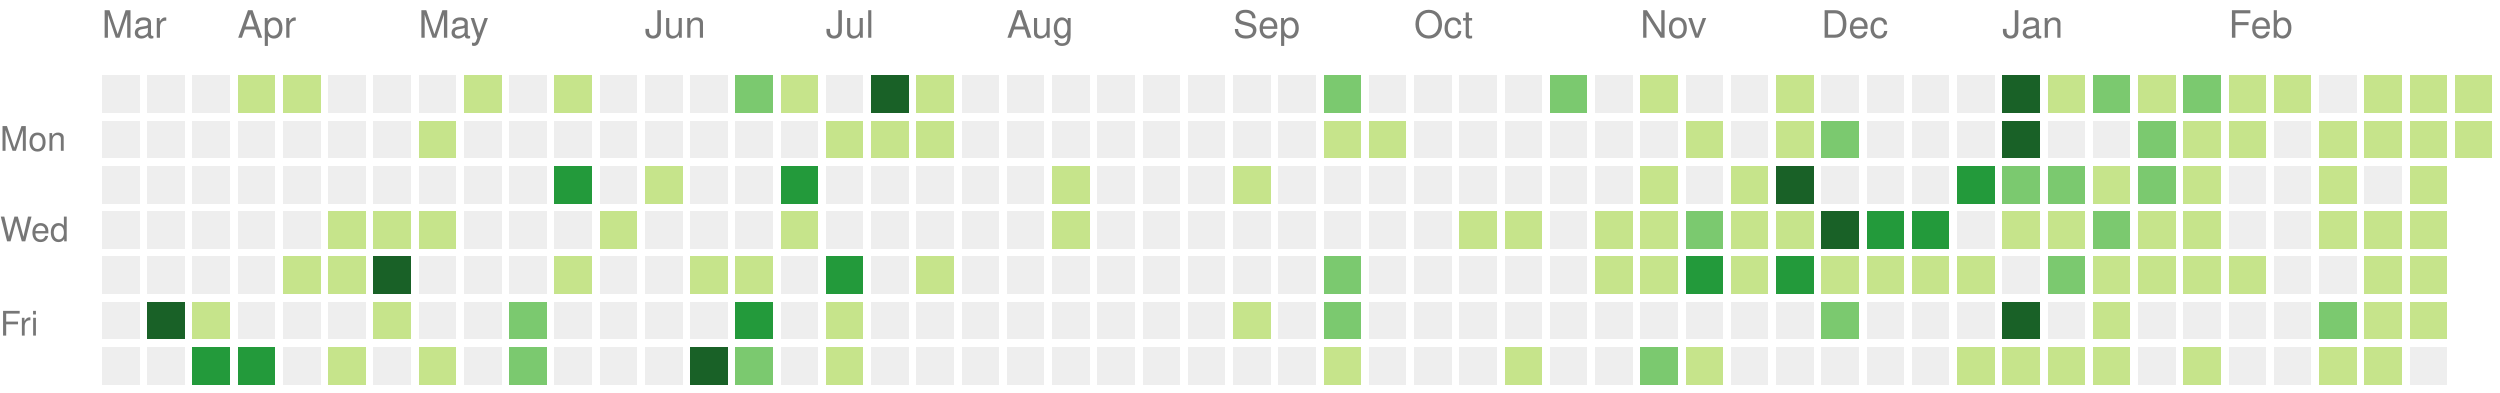
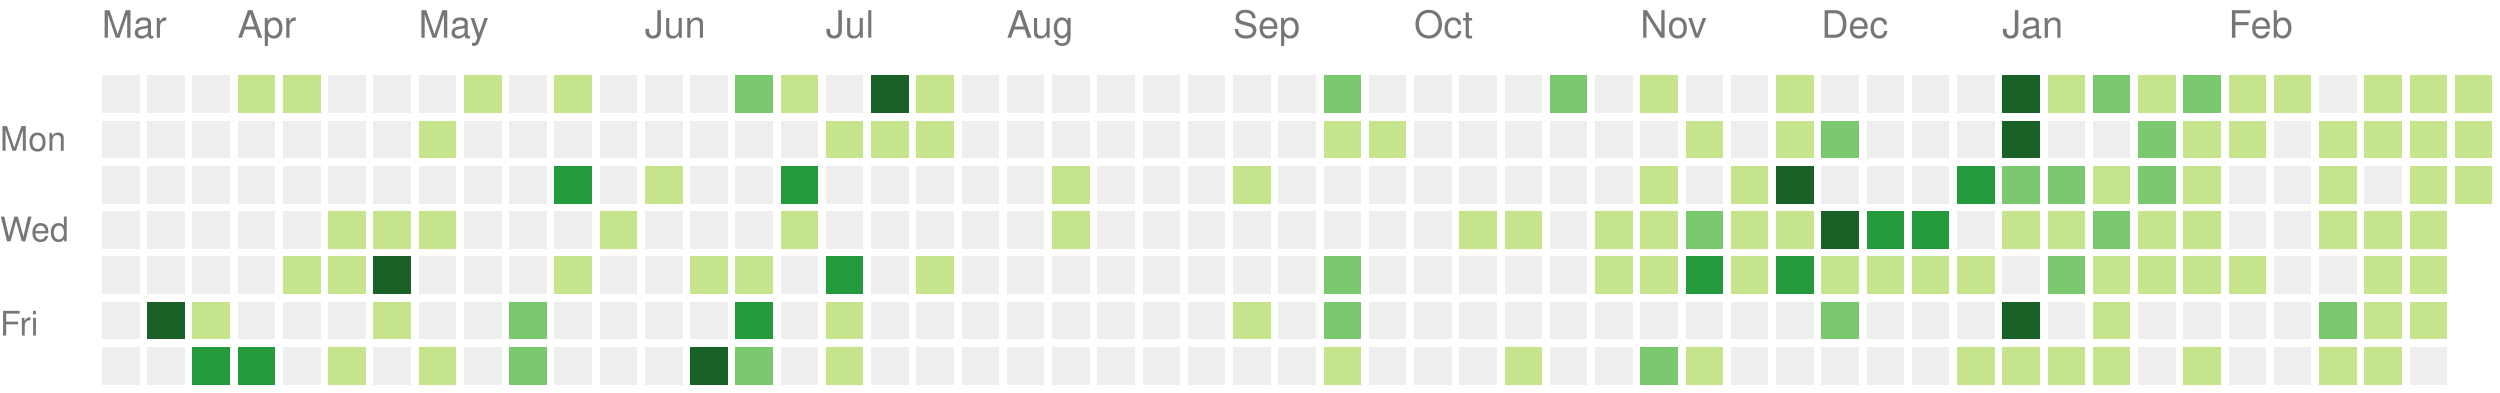
<svg xmlns="http://www.w3.org/2000/svg" version="1.1" width="663" height="104">
  <rect style="fill:#eeeeee;shape-rendering:crispedges;" data-score="0" data-date="2021-03-14" x="27" y="20" width="10" height="10" />
  <rect style="fill:#eeeeee;shape-rendering:crispedges;" data-score="0" data-date="2021-03-21" x="39" y="20" width="10" height="10" />
  <rect style="fill:#eeeeee;shape-rendering:crispedges;" data-score="0" data-date="2021-03-28" x="51" y="20" width="10" height="10" />
  <rect style="fill:#c6e48b;shape-rendering:crispedges;" data-score="4" data-date="2021-04-04" x="63" y="20" width="10" height="10" />
  <rect style="fill:#c6e48b;shape-rendering:crispedges;" data-score="4" data-date="2021-04-11" x="75" y="20" width="10" height="10" />
  <rect style="fill:#eeeeee;shape-rendering:crispedges;" data-score="0" data-date="2021-04-18" x="87" y="20" width="10" height="10" />
  <rect style="fill:#eeeeee;shape-rendering:crispedges;" data-score="0" data-date="2021-04-25" x="99" y="20" width="10" height="10" />
  <rect style="fill:#eeeeee;shape-rendering:crispedges;" data-score="0" data-date="2021-05-02" x="111" y="20" width="10" height="10" />
  <rect style="fill:#c6e48b;shape-rendering:crispedges;" data-score="2" data-date="2021-05-09" x="123" y="20" width="10" height="10" />
  <rect style="fill:#eeeeee;shape-rendering:crispedges;" data-score="0" data-date="2021-05-16" x="135" y="20" width="10" height="10" />
  <rect style="fill:#c6e48b;shape-rendering:crispedges;" data-score="9" data-date="2021-05-23" x="147" y="20" width="10" height="10" />
  <rect style="fill:#eeeeee;shape-rendering:crispedges;" data-score="0" data-date="2021-05-30" x="159" y="20" width="10" height="10" />
  <rect style="fill:#eeeeee;shape-rendering:crispedges;" data-score="0" data-date="2021-06-06" x="171" y="20" width="10" height="10" />
  <rect style="fill:#eeeeee;shape-rendering:crispedges;" data-score="0" data-date="2021-06-13" x="183" y="20" width="10" height="10" />
  <rect style="fill:#7bc96f;shape-rendering:crispedges;" data-score="13" data-date="2021-06-20" x="195" y="20" width="10" height="10" />
  <rect style="fill:#c6e48b;shape-rendering:crispedges;" data-score="7" data-date="2021-06-27" x="207" y="20" width="10" height="10" />
  <rect style="fill:#eeeeee;shape-rendering:crispedges;" data-score="0" data-date="2021-07-04" x="219" y="20" width="10" height="10" />
  <rect style="fill:#196127;shape-rendering:crispedges;" data-score="33" data-date="2021-07-11" x="231" y="20" width="10" height="10" />
  <rect style="fill:#c6e48b;shape-rendering:crispedges;" data-score="7" data-date="2021-07-18" x="243" y="20" width="10" height="10" />
  <rect style="fill:#eeeeee;shape-rendering:crispedges;" data-score="0" data-date="2021-07-25" x="255" y="20" width="10" height="10" />
  <rect style="fill:#eeeeee;shape-rendering:crispedges;" data-score="0" data-date="2021-08-01" x="267" y="20" width="10" height="10" />
  <rect style="fill:#eeeeee;shape-rendering:crispedges;" data-score="0" data-date="2021-08-08" x="279" y="20" width="10" height="10" />
  <rect style="fill:#eeeeee;shape-rendering:crispedges;" data-score="0" data-date="2021-08-15" x="291" y="20" width="10" height="10" />
  <rect style="fill:#eeeeee;shape-rendering:crispedges;" data-score="0" data-date="2021-08-22" x="303" y="20" width="10" height="10" />
  <rect style="fill:#eeeeee;shape-rendering:crispedges;" data-score="0" data-date="2021-08-29" x="315" y="20" width="10" height="10" />
  <rect style="fill:#eeeeee;shape-rendering:crispedges;" data-score="0" data-date="2021-09-05" x="327" y="20" width="10" height="10" />
  <rect style="fill:#eeeeee;shape-rendering:crispedges;" data-score="0" data-date="2021-09-12" x="339" y="20" width="10" height="10" />
  <rect style="fill:#7bc96f;shape-rendering:crispedges;" data-score="10" data-date="2021-09-19" x="351" y="20" width="10" height="10" />
  <rect style="fill:#eeeeee;shape-rendering:crispedges;" data-score="0" data-date="2021-09-26" x="363" y="20" width="10" height="10" />
  <rect style="fill:#eeeeee;shape-rendering:crispedges;" data-score="0" data-date="2021-10-03" x="375" y="20" width="10" height="10" />
  <rect style="fill:#eeeeee;shape-rendering:crispedges;" data-score="0" data-date="2021-10-10" x="387" y="20" width="10" height="10" />
  <rect style="fill:#eeeeee;shape-rendering:crispedges;" data-score="0" data-date="2021-10-17" x="399" y="20" width="10" height="10" />
  <rect style="fill:#7bc96f;shape-rendering:crispedges;" data-score="17" data-date="2021-10-24" x="411" y="20" width="10" height="10" />
  <rect style="fill:#eeeeee;shape-rendering:crispedges;" data-score="0" data-date="2021-10-31" x="423" y="20" width="10" height="10" />
  <rect style="fill:#c6e48b;shape-rendering:crispedges;" data-score="3" data-date="2021-11-07" x="435" y="20" width="10" height="10" />
  <rect style="fill:#eeeeee;shape-rendering:crispedges;" data-score="0" data-date="2021-11-14" x="447" y="20" width="10" height="10" />
  <rect style="fill:#eeeeee;shape-rendering:crispedges;" data-score="0" data-date="2021-11-21" x="459" y="20" width="10" height="10" />
  <rect style="fill:#c6e48b;shape-rendering:crispedges;" data-score="1" data-date="2021-11-28" x="471" y="20" width="10" height="10" />
  <rect style="fill:#eeeeee;shape-rendering:crispedges;" data-score="0" data-date="2021-12-05" x="483" y="20" width="10" height="10" />
  <rect style="fill:#eeeeee;shape-rendering:crispedges;" data-score="0" data-date="2021-12-12" x="495" y="20" width="10" height="10" />
  <rect style="fill:#eeeeee;shape-rendering:crispedges;" data-score="0" data-date="2021-12-19" x="507" y="20" width="10" height="10" />
  <rect style="fill:#eeeeee;shape-rendering:crispedges;" data-score="0" data-date="2021-12-26" x="519" y="20" width="10" height="10" />
  <rect style="fill:#196127;shape-rendering:crispedges;" data-score="85" data-date="2022-01-02" x="531" y="20" width="10" height="10" />
  <rect style="fill:#c6e48b;shape-rendering:crispedges;" data-score="1" data-date="2022-01-09" x="543" y="20" width="10" height="10" />
  <rect style="fill:#7bc96f;shape-rendering:crispedges;" data-score="18" data-date="2022-01-16" x="555" y="20" width="10" height="10" />
  <rect style="fill:#c6e48b;shape-rendering:crispedges;" data-score="6" data-date="2022-01-23" x="567" y="20" width="10" height="10" />
  <rect style="fill:#7bc96f;shape-rendering:crispedges;" data-score="19" data-date="2022-01-30" x="579" y="20" width="10" height="10" />
  <rect style="fill:#c6e48b;shape-rendering:crispedges;" data-score="2" data-date="2022-02-06" x="591" y="20" width="10" height="10" />
  <rect style="fill:#c6e48b;shape-rendering:crispedges;" data-score="1" data-date="2022-02-13" x="603" y="20" width="10" height="10" />
  <rect style="fill:#eeeeee;shape-rendering:crispedges;" data-score="0" data-date="2022-02-20" x="615" y="20" width="10" height="10" />
  <rect style="fill:#c6e48b;shape-rendering:crispedges;" data-score="9" data-date="2022-02-27" x="627" y="20" width="10" height="10" />
  <rect style="fill:#c6e48b;shape-rendering:crispedges;" data-score="8" data-date="2022-03-06" x="639" y="20" width="10" height="10" />
  <rect style="fill:#c6e48b;shape-rendering:crispedges;" data-score="3" data-date="2022-03-13" x="651" y="20" width="10" height="10" />
  <rect style="fill:#eeeeee;shape-rendering:crispedges;" data-score="0" data-date="2021-03-15" x="27" y="32" width="10" height="10" />
  <rect style="fill:#eeeeee;shape-rendering:crispedges;" data-score="0" data-date="2021-03-22" x="39" y="32" width="10" height="10" />
  <rect style="fill:#eeeeee;shape-rendering:crispedges;" data-score="0" data-date="2021-03-29" x="51" y="32" width="10" height="10" />
  <rect style="fill:#eeeeee;shape-rendering:crispedges;" data-score="0" data-date="2021-04-05" x="63" y="32" width="10" height="10" />
  <rect style="fill:#eeeeee;shape-rendering:crispedges;" data-score="0" data-date="2021-04-12" x="75" y="32" width="10" height="10" />
  <rect style="fill:#eeeeee;shape-rendering:crispedges;" data-score="0" data-date="2021-04-19" x="87" y="32" width="10" height="10" />
  <rect style="fill:#eeeeee;shape-rendering:crispedges;" data-score="0" data-date="2021-04-26" x="99" y="32" width="10" height="10" />
  <rect style="fill:#c6e48b;shape-rendering:crispedges;" data-score="1" data-date="2021-05-03" x="111" y="32" width="10" height="10" />
  <rect style="fill:#eeeeee;shape-rendering:crispedges;" data-score="0" data-date="2021-05-10" x="123" y="32" width="10" height="10" />
  <rect style="fill:#eeeeee;shape-rendering:crispedges;" data-score="0" data-date="2021-05-17" x="135" y="32" width="10" height="10" />
  <rect style="fill:#eeeeee;shape-rendering:crispedges;" data-score="0" data-date="2021-05-24" x="147" y="32" width="10" height="10" />
  <rect style="fill:#eeeeee;shape-rendering:crispedges;" data-score="0" data-date="2021-05-31" x="159" y="32" width="10" height="10" />
  <rect style="fill:#eeeeee;shape-rendering:crispedges;" data-score="0" data-date="2021-06-07" x="171" y="32" width="10" height="10" />
  <rect style="fill:#eeeeee;shape-rendering:crispedges;" data-score="0" data-date="2021-06-14" x="183" y="32" width="10" height="10" />
  <rect style="fill:#eeeeee;shape-rendering:crispedges;" data-score="0" data-date="2021-06-21" x="195" y="32" width="10" height="10" />
  <rect style="fill:#eeeeee;shape-rendering:crispedges;" data-score="0" data-date="2021-06-28" x="207" y="32" width="10" height="10" />
  <rect style="fill:#c6e48b;shape-rendering:crispedges;" data-score="2" data-date="2021-07-05" x="219" y="32" width="10" height="10" />
  <rect style="fill:#c6e48b;shape-rendering:crispedges;" data-score="3" data-date="2021-07-12" x="231" y="32" width="10" height="10" />
  <rect style="fill:#c6e48b;shape-rendering:crispedges;" data-score="8" data-date="2021-07-19" x="243" y="32" width="10" height="10" />
  <rect style="fill:#eeeeee;shape-rendering:crispedges;" data-score="0" data-date="2021-07-26" x="255" y="32" width="10" height="10" />
  <rect style="fill:#eeeeee;shape-rendering:crispedges;" data-score="0" data-date="2021-08-02" x="267" y="32" width="10" height="10" />
  <rect style="fill:#eeeeee;shape-rendering:crispedges;" data-score="0" data-date="2021-08-09" x="279" y="32" width="10" height="10" />
  <rect style="fill:#eeeeee;shape-rendering:crispedges;" data-score="0" data-date="2021-08-16" x="291" y="32" width="10" height="10" />
  <rect style="fill:#eeeeee;shape-rendering:crispedges;" data-score="0" data-date="2021-08-23" x="303" y="32" width="10" height="10" />
  <rect style="fill:#eeeeee;shape-rendering:crispedges;" data-score="0" data-date="2021-08-30" x="315" y="32" width="10" height="10" />
  <rect style="fill:#eeeeee;shape-rendering:crispedges;" data-score="0" data-date="2021-09-06" x="327" y="32" width="10" height="10" />
  <rect style="fill:#eeeeee;shape-rendering:crispedges;" data-score="0" data-date="2021-09-13" x="339" y="32" width="10" height="10" />
  <rect style="fill:#c6e48b;shape-rendering:crispedges;" data-score="1" data-date="2021-09-20" x="351" y="32" width="10" height="10" />
  <rect style="fill:#c6e48b;shape-rendering:crispedges;" data-score="1" data-date="2021-09-27" x="363" y="32" width="10" height="10" />
  <rect style="fill:#eeeeee;shape-rendering:crispedges;" data-score="0" data-date="2021-10-04" x="375" y="32" width="10" height="10" />
  <rect style="fill:#eeeeee;shape-rendering:crispedges;" data-score="0" data-date="2021-10-11" x="387" y="32" width="10" height="10" />
  <rect style="fill:#eeeeee;shape-rendering:crispedges;" data-score="0" data-date="2021-10-18" x="399" y="32" width="10" height="10" />
  <rect style="fill:#eeeeee;shape-rendering:crispedges;" data-score="0" data-date="2021-10-25" x="411" y="32" width="10" height="10" />
  <rect style="fill:#eeeeee;shape-rendering:crispedges;" data-score="0" data-date="2021-11-01" x="423" y="32" width="10" height="10" />
  <rect style="fill:#eeeeee;shape-rendering:crispedges;" data-score="0" data-date="2021-11-08" x="435" y="32" width="10" height="10" />
  <rect style="fill:#c6e48b;shape-rendering:crispedges;" data-score="1" data-date="2021-11-15" x="447" y="32" width="10" height="10" />
  <rect style="fill:#eeeeee;shape-rendering:crispedges;" data-score="0" data-date="2021-11-22" x="459" y="32" width="10" height="10" />
  <rect style="fill:#c6e48b;shape-rendering:crispedges;" data-score="2" data-date="2021-11-29" x="471" y="32" width="10" height="10" />
  <rect style="fill:#7bc96f;shape-rendering:crispedges;" data-score="11" data-date="2021-12-06" x="483" y="32" width="10" height="10" />
  <rect style="fill:#eeeeee;shape-rendering:crispedges;" data-score="0" data-date="2021-12-13" x="495" y="32" width="10" height="10" />
  <rect style="fill:#eeeeee;shape-rendering:crispedges;" data-score="0" data-date="2021-12-20" x="507" y="32" width="10" height="10" />
  <rect style="fill:#eeeeee;shape-rendering:crispedges;" data-score="0" data-date="2021-12-27" x="519" y="32" width="10" height="10" />
  <rect style="fill:#196127;shape-rendering:crispedges;" data-score="39" data-date="2022-01-03" x="531" y="32" width="10" height="10" />
  <rect style="fill:#eeeeee;shape-rendering:crispedges;" data-score="0" data-date="2022-01-10" x="543" y="32" width="10" height="10" />
  <rect style="fill:#eeeeee;shape-rendering:crispedges;" data-score="0" data-date="2022-01-17" x="555" y="32" width="10" height="10" />
  <rect style="fill:#7bc96f;shape-rendering:crispedges;" data-score="17" data-date="2022-01-24" x="567" y="32" width="10" height="10" />
  <rect style="fill:#c6e48b;shape-rendering:crispedges;" data-score="9" data-date="2022-01-31" x="579" y="32" width="10" height="10" />
  <rect style="fill:#c6e48b;shape-rendering:crispedges;" data-score="9" data-date="2022-02-07" x="591" y="32" width="10" height="10" />
  <rect style="fill:#eeeeee;shape-rendering:crispedges;" data-score="0" data-date="2022-02-14" x="603" y="32" width="10" height="10" />
  <rect style="fill:#c6e48b;shape-rendering:crispedges;" data-score="8" data-date="2022-02-21" x="615" y="32" width="10" height="10" />
  <rect style="fill:#c6e48b;shape-rendering:crispedges;" data-score="4" data-date="2022-02-28" x="627" y="32" width="10" height="10" />
  <rect style="fill:#c6e48b;shape-rendering:crispedges;" data-score="9" data-date="2022-03-07" x="639" y="32" width="10" height="10" />
  <rect style="fill:#c6e48b;shape-rendering:crispedges;" data-score="1" data-date="2022-03-14" x="651" y="32" width="10" height="10" />
  <rect style="fill:#eeeeee;shape-rendering:crispedges;" data-score="0" data-date="2021-03-16" x="27" y="44" width="10" height="10" />
  <rect style="fill:#eeeeee;shape-rendering:crispedges;" data-score="0" data-date="2021-03-23" x="39" y="44" width="10" height="10" />
  <rect style="fill:#eeeeee;shape-rendering:crispedges;" data-score="0" data-date="2021-03-30" x="51" y="44" width="10" height="10" />
  <rect style="fill:#eeeeee;shape-rendering:crispedges;" data-score="0" data-date="2021-04-06" x="63" y="44" width="10" height="10" />
  <rect style="fill:#eeeeee;shape-rendering:crispedges;" data-score="0" data-date="2021-04-13" x="75" y="44" width="10" height="10" />
  <rect style="fill:#eeeeee;shape-rendering:crispedges;" data-score="0" data-date="2021-04-20" x="87" y="44" width="10" height="10" />
  <rect style="fill:#eeeeee;shape-rendering:crispedges;" data-score="0" data-date="2021-04-27" x="99" y="44" width="10" height="10" />
  <rect style="fill:#eeeeee;shape-rendering:crispedges;" data-score="0" data-date="2021-05-04" x="111" y="44" width="10" height="10" />
  <rect style="fill:#eeeeee;shape-rendering:crispedges;" data-score="0" data-date="2021-05-11" x="123" y="44" width="10" height="10" />
  <rect style="fill:#eeeeee;shape-rendering:crispedges;" data-score="0" data-date="2021-05-18" x="135" y="44" width="10" height="10" />
  <rect style="fill:#239a3b;shape-rendering:crispedges;" data-score="24" data-date="2021-05-25" x="147" y="44" width="10" height="10" />
  <rect style="fill:#eeeeee;shape-rendering:crispedges;" data-score="0" data-date="2021-06-01" x="159" y="44" width="10" height="10" />
  <rect style="fill:#c6e48b;shape-rendering:crispedges;" data-score="3" data-date="2021-06-08" x="171" y="44" width="10" height="10" />
  <rect style="fill:#eeeeee;shape-rendering:crispedges;" data-score="0" data-date="2021-06-15" x="183" y="44" width="10" height="10" />
  <rect style="fill:#eeeeee;shape-rendering:crispedges;" data-score="0" data-date="2021-06-22" x="195" y="44" width="10" height="10" />
  <rect style="fill:#239a3b;shape-rendering:crispedges;" data-score="21" data-date="2021-06-29" x="207" y="44" width="10" height="10" />
  <rect style="fill:#eeeeee;shape-rendering:crispedges;" data-score="0" data-date="2021-07-06" x="219" y="44" width="10" height="10" />
  <rect style="fill:#eeeeee;shape-rendering:crispedges;" data-score="0" data-date="2021-07-13" x="231" y="44" width="10" height="10" />
  <rect style="fill:#eeeeee;shape-rendering:crispedges;" data-score="0" data-date="2021-07-20" x="243" y="44" width="10" height="10" />
  <rect style="fill:#eeeeee;shape-rendering:crispedges;" data-score="0" data-date="2021-07-27" x="255" y="44" width="10" height="10" />
  <rect style="fill:#eeeeee;shape-rendering:crispedges;" data-score="0" data-date="2021-08-03" x="267" y="44" width="10" height="10" />
  <rect style="fill:#c6e48b;shape-rendering:crispedges;" data-score="1" data-date="2021-08-10" x="279" y="44" width="10" height="10" />
  <rect style="fill:#eeeeee;shape-rendering:crispedges;" data-score="0" data-date="2021-08-17" x="291" y="44" width="10" height="10" />
  <rect style="fill:#eeeeee;shape-rendering:crispedges;" data-score="0" data-date="2021-08-24" x="303" y="44" width="10" height="10" />
  <rect style="fill:#eeeeee;shape-rendering:crispedges;" data-score="0" data-date="2021-08-31" x="315" y="44" width="10" height="10" />
  <rect style="fill:#c6e48b;shape-rendering:crispedges;" data-score="1" data-date="2021-09-07" x="327" y="44" width="10" height="10" />
  <rect style="fill:#eeeeee;shape-rendering:crispedges;" data-score="0" data-date="2021-09-14" x="339" y="44" width="10" height="10" />
  <rect style="fill:#eeeeee;shape-rendering:crispedges;" data-score="0" data-date="2021-09-21" x="351" y="44" width="10" height="10" />
  <rect style="fill:#eeeeee;shape-rendering:crispedges;" data-score="0" data-date="2021-09-28" x="363" y="44" width="10" height="10" />
  <rect style="fill:#eeeeee;shape-rendering:crispedges;" data-score="0" data-date="2021-10-05" x="375" y="44" width="10" height="10" />
  <rect style="fill:#eeeeee;shape-rendering:crispedges;" data-score="0" data-date="2021-10-12" x="387" y="44" width="10" height="10" />
  <rect style="fill:#eeeeee;shape-rendering:crispedges;" data-score="0" data-date="2021-10-19" x="399" y="44" width="10" height="10" />
  <rect style="fill:#eeeeee;shape-rendering:crispedges;" data-score="0" data-date="2021-10-26" x="411" y="44" width="10" height="10" />
  <rect style="fill:#eeeeee;shape-rendering:crispedges;" data-score="0" data-date="2021-11-02" x="423" y="44" width="10" height="10" />
  <rect style="fill:#c6e48b;shape-rendering:crispedges;" data-score="4" data-date="2021-11-09" x="435" y="44" width="10" height="10" />
  <rect style="fill:#eeeeee;shape-rendering:crispedges;" data-score="0" data-date="2021-11-16" x="447" y="44" width="10" height="10" />
  <rect style="fill:#c6e48b;shape-rendering:crispedges;" data-score="4" data-date="2021-11-23" x="459" y="44" width="10" height="10" />
  <rect style="fill:#196127;shape-rendering:crispedges;" data-score="34" data-date="2021-11-30" x="471" y="44" width="10" height="10" />
  <rect style="fill:#eeeeee;shape-rendering:crispedges;" data-score="0" data-date="2021-12-07" x="483" y="44" width="10" height="10" />
  <rect style="fill:#eeeeee;shape-rendering:crispedges;" data-score="0" data-date="2021-12-14" x="495" y="44" width="10" height="10" />
  <rect style="fill:#eeeeee;shape-rendering:crispedges;" data-score="0" data-date="2021-12-21" x="507" y="44" width="10" height="10" />
  <rect style="fill:#239a3b;shape-rendering:crispedges;" data-score="27" data-date="2021-12-28" x="519" y="44" width="10" height="10" />
  <rect style="fill:#7bc96f;shape-rendering:crispedges;" data-score="14" data-date="2022-01-04" x="531" y="44" width="10" height="10" />
  <rect style="fill:#7bc96f;shape-rendering:crispedges;" data-score="10" data-date="2022-01-11" x="543" y="44" width="10" height="10" />
  <rect style="fill:#c6e48b;shape-rendering:crispedges;" data-score="3" data-date="2022-01-18" x="555" y="44" width="10" height="10" />
  <rect style="fill:#7bc96f;shape-rendering:crispedges;" data-score="19" data-date="2022-01-25" x="567" y="44" width="10" height="10" />
  <rect style="fill:#c6e48b;shape-rendering:crispedges;" data-score="7" data-date="2022-02-01" x="579" y="44" width="10" height="10" />
  <rect style="fill:#eeeeee;shape-rendering:crispedges;" data-score="0" data-date="2022-02-08" x="591" y="44" width="10" height="10" />
  <rect style="fill:#eeeeee;shape-rendering:crispedges;" data-score="0" data-date="2022-02-15" x="603" y="44" width="10" height="10" />
  <rect style="fill:#c6e48b;shape-rendering:crispedges;" data-score="8" data-date="2022-02-22" x="615" y="44" width="10" height="10" />
  <rect style="fill:#eeeeee;shape-rendering:crispedges;" data-score="0" data-date="2022-03-01" x="627" y="44" width="10" height="10" />
  <rect style="fill:#c6e48b;shape-rendering:crispedges;" data-score="1" data-date="2022-03-08" x="639" y="44" width="10" height="10" />
+   <rect style="fill:#c6e48b;shape-rendering:crispedges;" data-score="5" data-date="2022-03-15" x="651" y="44" width="10" height="10" />
  <rect style="fill:#eeeeee;shape-rendering:crispedges;" data-score="0" data-date="2021-03-17" x="27" y="56" width="10" height="10" />
  <rect style="fill:#eeeeee;shape-rendering:crispedges;" data-score="0" data-date="2021-03-24" x="39" y="56" width="10" height="10" />
  <rect style="fill:#eeeeee;shape-rendering:crispedges;" data-score="0" data-date="2021-03-31" x="51" y="56" width="10" height="10" />
  <rect style="fill:#eeeeee;shape-rendering:crispedges;" data-score="0" data-date="2021-04-07" x="63" y="56" width="10" height="10" />
  <rect style="fill:#eeeeee;shape-rendering:crispedges;" data-score="0" data-date="2021-04-14" x="75" y="56" width="10" height="10" />
  <rect style="fill:#c6e48b;shape-rendering:crispedges;" data-score="1" data-date="2021-04-21" x="87" y="56" width="10" height="10" />
  <rect style="fill:#c6e48b;shape-rendering:crispedges;" data-score="1" data-date="2021-04-28" x="99" y="56" width="10" height="10" />
  <rect style="fill:#c6e48b;shape-rendering:crispedges;" data-score="1" data-date="2021-05-05" x="111" y="56" width="10" height="10" />
  <rect style="fill:#eeeeee;shape-rendering:crispedges;" data-score="0" data-date="2021-05-12" x="123" y="56" width="10" height="10" />
  <rect style="fill:#eeeeee;shape-rendering:crispedges;" data-score="0" data-date="2021-05-19" x="135" y="56" width="10" height="10" />
  <rect style="fill:#eeeeee;shape-rendering:crispedges;" data-score="0" data-date="2021-05-26" x="147" y="56" width="10" height="10" />
  <rect style="fill:#c6e48b;shape-rendering:crispedges;" data-score="1" data-date="2021-06-02" x="159" y="56" width="10" height="10" />
  <rect style="fill:#eeeeee;shape-rendering:crispedges;" data-score="0" data-date="2021-06-09" x="171" y="56" width="10" height="10" />
  <rect style="fill:#eeeeee;shape-rendering:crispedges;" data-score="0" data-date="2021-06-16" x="183" y="56" width="10" height="10" />
  <rect style="fill:#eeeeee;shape-rendering:crispedges;" data-score="0" data-date="2021-06-23" x="195" y="56" width="10" height="10" />
  <rect style="fill:#c6e48b;shape-rendering:crispedges;" data-score="1" data-date="2021-06-30" x="207" y="56" width="10" height="10" />
  <rect style="fill:#eeeeee;shape-rendering:crispedges;" data-score="0" data-date="2021-07-07" x="219" y="56" width="10" height="10" />
  <rect style="fill:#eeeeee;shape-rendering:crispedges;" data-score="0" data-date="2021-07-14" x="231" y="56" width="10" height="10" />
  <rect style="fill:#eeeeee;shape-rendering:crispedges;" data-score="0" data-date="2021-07-21" x="243" y="56" width="10" height="10" />
  <rect style="fill:#eeeeee;shape-rendering:crispedges;" data-score="0" data-date="2021-07-28" x="255" y="56" width="10" height="10" />
  <rect style="fill:#eeeeee;shape-rendering:crispedges;" data-score="0" data-date="2021-08-04" x="267" y="56" width="10" height="10" />
  <rect style="fill:#c6e48b;shape-rendering:crispedges;" data-score="1" data-date="2021-08-11" x="279" y="56" width="10" height="10" />
  <rect style="fill:#eeeeee;shape-rendering:crispedges;" data-score="0" data-date="2021-08-18" x="291" y="56" width="10" height="10" />
  <rect style="fill:#eeeeee;shape-rendering:crispedges;" data-score="0" data-date="2021-08-25" x="303" y="56" width="10" height="10" />
  <rect style="fill:#eeeeee;shape-rendering:crispedges;" data-score="0" data-date="2021-09-01" x="315" y="56" width="10" height="10" />
  <rect style="fill:#eeeeee;shape-rendering:crispedges;" data-score="0" data-date="2021-09-08" x="327" y="56" width="10" height="10" />
  <rect style="fill:#eeeeee;shape-rendering:crispedges;" data-score="0" data-date="2021-09-15" x="339" y="56" width="10" height="10" />
  <rect style="fill:#eeeeee;shape-rendering:crispedges;" data-score="0" data-date="2021-09-22" x="351" y="56" width="10" height="10" />
  <rect style="fill:#eeeeee;shape-rendering:crispedges;" data-score="0" data-date="2021-09-29" x="363" y="56" width="10" height="10" />
  <rect style="fill:#eeeeee;shape-rendering:crispedges;" data-score="0" data-date="2021-10-06" x="375" y="56" width="10" height="10" />
  <rect style="fill:#c6e48b;shape-rendering:crispedges;" data-score="3" data-date="2021-10-13" x="387" y="56" width="10" height="10" />
  <rect style="fill:#c6e48b;shape-rendering:crispedges;" data-score="5" data-date="2021-10-20" x="399" y="56" width="10" height="10" />
  <rect style="fill:#eeeeee;shape-rendering:crispedges;" data-score="0" data-date="2021-10-27" x="411" y="56" width="10" height="10" />
  <rect style="fill:#c6e48b;shape-rendering:crispedges;" data-score="2" data-date="2021-11-03" x="423" y="56" width="10" height="10" />
  <rect style="fill:#c6e48b;shape-rendering:crispedges;" data-score="7" data-date="2021-11-10" x="435" y="56" width="10" height="10" />
  <rect style="fill:#7bc96f;shape-rendering:crispedges;" data-score="17" data-date="2021-11-17" x="447" y="56" width="10" height="10" />
  <rect style="fill:#c6e48b;shape-rendering:crispedges;" data-score="6" data-date="2021-11-24" x="459" y="56" width="10" height="10" />
  <rect style="fill:#c6e48b;shape-rendering:crispedges;" data-score="4" data-date="2021-12-01" x="471" y="56" width="10" height="10" />
  <rect style="fill:#196127;shape-rendering:crispedges;" data-score="45" data-date="2021-12-08" x="483" y="56" width="10" height="10" />
  <rect style="fill:#239a3b;shape-rendering:crispedges;" data-score="24" data-date="2021-12-15" x="495" y="56" width="10" height="10" />
  <rect style="fill:#239a3b;shape-rendering:crispedges;" data-score="21" data-date="2021-12-22" x="507" y="56" width="10" height="10" />
  <rect style="fill:#eeeeee;shape-rendering:crispedges;" data-score="0" data-date="2021-12-29" x="519" y="56" width="10" height="10" />
  <rect style="fill:#c6e48b;shape-rendering:crispedges;" data-score="2" data-date="2022-01-05" x="531" y="56" width="10" height="10" />
  <rect style="fill:#c6e48b;shape-rendering:crispedges;" data-score="9" data-date="2022-01-12" x="543" y="56" width="10" height="10" />
  <rect style="fill:#7bc96f;shape-rendering:crispedges;" data-score="10" data-date="2022-01-19" x="555" y="56" width="10" height="10" />
  <rect style="fill:#c6e48b;shape-rendering:crispedges;" data-score="1" data-date="2022-01-26" x="567" y="56" width="10" height="10" />
  <rect style="fill:#c6e48b;shape-rendering:crispedges;" data-score="6" data-date="2022-02-02" x="579" y="56" width="10" height="10" />
  <rect style="fill:#eeeeee;shape-rendering:crispedges;" data-score="0" data-date="2022-02-09" x="591" y="56" width="10" height="10" />
  <rect style="fill:#eeeeee;shape-rendering:crispedges;" data-score="0" data-date="2022-02-16" x="603" y="56" width="10" height="10" />
  <rect style="fill:#c6e48b;shape-rendering:crispedges;" data-score="3" data-date="2022-02-23" x="615" y="56" width="10" height="10" />
  <rect style="fill:#c6e48b;shape-rendering:crispedges;" data-score="1" data-date="2022-03-02" x="627" y="56" width="10" height="10" />
  <rect style="fill:#c6e48b;shape-rendering:crispedges;" data-score="5" data-date="2022-03-09" x="639" y="56" width="10" height="10" />
  <rect style="fill:#eeeeee;shape-rendering:crispedges;" data-score="0" data-date="2021-03-18" x="27" y="68" width="10" height="10" />
  <rect style="fill:#eeeeee;shape-rendering:crispedges;" data-score="0" data-date="2021-03-25" x="39" y="68" width="10" height="10" />
  <rect style="fill:#eeeeee;shape-rendering:crispedges;" data-score="0" data-date="2021-04-01" x="51" y="68" width="10" height="10" />
  <rect style="fill:#eeeeee;shape-rendering:crispedges;" data-score="0" data-date="2021-04-08" x="63" y="68" width="10" height="10" />
  <rect style="fill:#c6e48b;shape-rendering:crispedges;" data-score="4" data-date="2021-04-15" x="75" y="68" width="10" height="10" />
  <rect style="fill:#c6e48b;shape-rendering:crispedges;" data-score="7" data-date="2021-04-22" x="87" y="68" width="10" height="10" />
  <rect style="fill:#196127;shape-rendering:crispedges;" data-score="31" data-date="2021-04-29" x="99" y="68" width="10" height="10" />
  <rect style="fill:#eeeeee;shape-rendering:crispedges;" data-score="0" data-date="2021-05-06" x="111" y="68" width="10" height="10" />
  <rect style="fill:#eeeeee;shape-rendering:crispedges;" data-score="0" data-date="2021-05-13" x="123" y="68" width="10" height="10" />
  <rect style="fill:#eeeeee;shape-rendering:crispedges;" data-score="0" data-date="2021-05-20" x="135" y="68" width="10" height="10" />
  <rect style="fill:#c6e48b;shape-rendering:crispedges;" data-score="3" data-date="2021-05-27" x="147" y="68" width="10" height="10" />
  <rect style="fill:#eeeeee;shape-rendering:crispedges;" data-score="0" data-date="2021-06-03" x="159" y="68" width="10" height="10" />
  <rect style="fill:#eeeeee;shape-rendering:crispedges;" data-score="0" data-date="2021-06-10" x="171" y="68" width="10" height="10" />
  <rect style="fill:#c6e48b;shape-rendering:crispedges;" data-score="3" data-date="2021-06-17" x="183" y="68" width="10" height="10" />
  <rect style="fill:#c6e48b;shape-rendering:crispedges;" data-score="6" data-date="2021-06-24" x="195" y="68" width="10" height="10" />
  <rect style="fill:#eeeeee;shape-rendering:crispedges;" data-score="0" data-date="2021-07-01" x="207" y="68" width="10" height="10" />
  <rect style="fill:#239a3b;shape-rendering:crispedges;" data-score="23" data-date="2021-07-08" x="219" y="68" width="10" height="10" />
  <rect style="fill:#eeeeee;shape-rendering:crispedges;" data-score="0" data-date="2021-07-15" x="231" y="68" width="10" height="10" />
  <rect style="fill:#c6e48b;shape-rendering:crispedges;" data-score="2" data-date="2021-07-22" x="243" y="68" width="10" height="10" />
  <rect style="fill:#eeeeee;shape-rendering:crispedges;" data-score="0" data-date="2021-07-29" x="255" y="68" width="10" height="10" />
  <rect style="fill:#eeeeee;shape-rendering:crispedges;" data-score="0" data-date="2021-08-05" x="267" y="68" width="10" height="10" />
  <rect style="fill:#eeeeee;shape-rendering:crispedges;" data-score="0" data-date="2021-08-12" x="279" y="68" width="10" height="10" />
  <rect style="fill:#eeeeee;shape-rendering:crispedges;" data-score="0" data-date="2021-08-19" x="291" y="68" width="10" height="10" />
  <rect style="fill:#eeeeee;shape-rendering:crispedges;" data-score="0" data-date="2021-08-26" x="303" y="68" width="10" height="10" />
  <rect style="fill:#eeeeee;shape-rendering:crispedges;" data-score="0" data-date="2021-09-02" x="315" y="68" width="10" height="10" />
  <rect style="fill:#eeeeee;shape-rendering:crispedges;" data-score="0" data-date="2021-09-09" x="327" y="68" width="10" height="10" />
  <rect style="fill:#eeeeee;shape-rendering:crispedges;" data-score="0" data-date="2021-09-16" x="339" y="68" width="10" height="10" />
  <rect style="fill:#7bc96f;shape-rendering:crispedges;" data-score="13" data-date="2021-09-23" x="351" y="68" width="10" height="10" />
  <rect style="fill:#eeeeee;shape-rendering:crispedges;" data-score="0" data-date="2021-09-30" x="363" y="68" width="10" height="10" />
  <rect style="fill:#eeeeee;shape-rendering:crispedges;" data-score="0" data-date="2021-10-07" x="375" y="68" width="10" height="10" />
  <rect style="fill:#eeeeee;shape-rendering:crispedges;" data-score="0" data-date="2021-10-14" x="387" y="68" width="10" height="10" />
  <rect style="fill:#eeeeee;shape-rendering:crispedges;" data-score="0" data-date="2021-10-21" x="399" y="68" width="10" height="10" />
  <rect style="fill:#eeeeee;shape-rendering:crispedges;" data-score="0" data-date="2021-10-28" x="411" y="68" width="10" height="10" />
  <rect style="fill:#c6e48b;shape-rendering:crispedges;" data-score="6" data-date="2021-11-04" x="423" y="68" width="10" height="10" />
  <rect style="fill:#c6e48b;shape-rendering:crispedges;" data-score="1" data-date="2021-11-11" x="435" y="68" width="10" height="10" />
  <rect style="fill:#239a3b;shape-rendering:crispedges;" data-score="24" data-date="2021-11-18" x="447" y="68" width="10" height="10" />
  <rect style="fill:#c6e48b;shape-rendering:crispedges;" data-score="1" data-date="2021-11-25" x="459" y="68" width="10" height="10" />
  <rect style="fill:#239a3b;shape-rendering:crispedges;" data-score="26" data-date="2021-12-02" x="471" y="68" width="10" height="10" />
  <rect style="fill:#c6e48b;shape-rendering:crispedges;" data-score="6" data-date="2021-12-09" x="483" y="68" width="10" height="10" />
  <rect style="fill:#c6e48b;shape-rendering:crispedges;" data-score="1" data-date="2021-12-16" x="495" y="68" width="10" height="10" />
  <rect style="fill:#c6e48b;shape-rendering:crispedges;" data-score="5" data-date="2021-12-23" x="507" y="68" width="10" height="10" />
  <rect style="fill:#c6e48b;shape-rendering:crispedges;" data-score="1" data-date="2021-12-30" x="519" y="68" width="10" height="10" />
  <rect style="fill:#eeeeee;shape-rendering:crispedges;" data-score="0" data-date="2022-01-06" x="531" y="68" width="10" height="10" />
  <rect style="fill:#7bc96f;shape-rendering:crispedges;" data-score="11" data-date="2022-01-13" x="543" y="68" width="10" height="10" />
  <rect style="fill:#c6e48b;shape-rendering:crispedges;" data-score="1" data-date="2022-01-20" x="555" y="68" width="10" height="10" />
  <rect style="fill:#c6e48b;shape-rendering:crispedges;" data-score="2" data-date="2022-01-27" x="567" y="68" width="10" height="10" />
  <rect style="fill:#c6e48b;shape-rendering:crispedges;" data-score="2" data-date="2022-02-03" x="579" y="68" width="10" height="10" />
  <rect style="fill:#c6e48b;shape-rendering:crispedges;" data-score="8" data-date="2022-02-10" x="591" y="68" width="10" height="10" />
  <rect style="fill:#eeeeee;shape-rendering:crispedges;" data-score="0" data-date="2022-02-17" x="603" y="68" width="10" height="10" />
  <rect style="fill:#eeeeee;shape-rendering:crispedges;" data-score="0" data-date="2022-02-24" x="615" y="68" width="10" height="10" />
  <rect style="fill:#c6e48b;shape-rendering:crispedges;" data-score="1" data-date="2022-03-03" x="627" y="68" width="10" height="10" />
  <rect style="fill:#c6e48b;shape-rendering:crispedges;" data-score="8" data-date="2022-03-10" x="639" y="68" width="10" height="10" />
  <rect style="fill:#eeeeee;shape-rendering:crispedges;" data-score="0" data-date="2021-03-19" x="27" y="80" width="10" height="10" />
  <rect style="fill:#196127;shape-rendering:crispedges;" data-score="35" data-date="2021-03-26" x="39" y="80" width="10" height="10" />
  <rect style="fill:#c6e48b;shape-rendering:crispedges;" data-score="1" data-date="2021-04-02" x="51" y="80" width="10" height="10" />
  <rect style="fill:#eeeeee;shape-rendering:crispedges;" data-score="0" data-date="2021-04-09" x="63" y="80" width="10" height="10" />
  <rect style="fill:#eeeeee;shape-rendering:crispedges;" data-score="0" data-date="2021-04-16" x="75" y="80" width="10" height="10" />
  <rect style="fill:#eeeeee;shape-rendering:crispedges;" data-score="0" data-date="2021-04-23" x="87" y="80" width="10" height="10" />
  <rect style="fill:#c6e48b;shape-rendering:crispedges;" data-score="1" data-date="2021-04-30" x="99" y="80" width="10" height="10" />
  <rect style="fill:#eeeeee;shape-rendering:crispedges;" data-score="0" data-date="2021-05-07" x="111" y="80" width="10" height="10" />
  <rect style="fill:#eeeeee;shape-rendering:crispedges;" data-score="0" data-date="2021-05-14" x="123" y="80" width="10" height="10" />
  <rect style="fill:#7bc96f;shape-rendering:crispedges;" data-score="12" data-date="2021-05-21" x="135" y="80" width="10" height="10" />
  <rect style="fill:#eeeeee;shape-rendering:crispedges;" data-score="0" data-date="2021-05-28" x="147" y="80" width="10" height="10" />
  <rect style="fill:#eeeeee;shape-rendering:crispedges;" data-score="0" data-date="2021-06-04" x="159" y="80" width="10" height="10" />
  <rect style="fill:#eeeeee;shape-rendering:crispedges;" data-score="0" data-date="2021-06-11" x="171" y="80" width="10" height="10" />
  <rect style="fill:#eeeeee;shape-rendering:crispedges;" data-score="0" data-date="2021-06-18" x="183" y="80" width="10" height="10" />
  <rect style="fill:#239a3b;shape-rendering:crispedges;" data-score="25" data-date="2021-06-25" x="195" y="80" width="10" height="10" />
  <rect style="fill:#eeeeee;shape-rendering:crispedges;" data-score="0" data-date="2021-07-02" x="207" y="80" width="10" height="10" />
  <rect style="fill:#c6e48b;shape-rendering:crispedges;" data-score="5" data-date="2021-07-09" x="219" y="80" width="10" height="10" />
  <rect style="fill:#eeeeee;shape-rendering:crispedges;" data-score="0" data-date="2021-07-16" x="231" y="80" width="10" height="10" />
  <rect style="fill:#eeeeee;shape-rendering:crispedges;" data-score="0" data-date="2021-07-23" x="243" y="80" width="10" height="10" />
  <rect style="fill:#eeeeee;shape-rendering:crispedges;" data-score="0" data-date="2021-07-30" x="255" y="80" width="10" height="10" />
  <rect style="fill:#eeeeee;shape-rendering:crispedges;" data-score="0" data-date="2021-08-06" x="267" y="80" width="10" height="10" />
  <rect style="fill:#eeeeee;shape-rendering:crispedges;" data-score="0" data-date="2021-08-13" x="279" y="80" width="10" height="10" />
  <rect style="fill:#eeeeee;shape-rendering:crispedges;" data-score="0" data-date="2021-08-20" x="291" y="80" width="10" height="10" />
  <rect style="fill:#eeeeee;shape-rendering:crispedges;" data-score="0" data-date="2021-08-27" x="303" y="80" width="10" height="10" />
  <rect style="fill:#eeeeee;shape-rendering:crispedges;" data-score="0" data-date="2021-09-03" x="315" y="80" width="10" height="10" />
  <rect style="fill:#c6e48b;shape-rendering:crispedges;" data-score="5" data-date="2021-09-10" x="327" y="80" width="10" height="10" />
  <rect style="fill:#eeeeee;shape-rendering:crispedges;" data-score="0" data-date="2021-09-17" x="339" y="80" width="10" height="10" />
  <rect style="fill:#7bc96f;shape-rendering:crispedges;" data-score="19" data-date="2021-09-24" x="351" y="80" width="10" height="10" />
  <rect style="fill:#eeeeee;shape-rendering:crispedges;" data-score="0" data-date="2021-10-01" x="363" y="80" width="10" height="10" />
  <rect style="fill:#eeeeee;shape-rendering:crispedges;" data-score="0" data-date="2021-10-08" x="375" y="80" width="10" height="10" />
  <rect style="fill:#eeeeee;shape-rendering:crispedges;" data-score="0" data-date="2021-10-15" x="387" y="80" width="10" height="10" />
  <rect style="fill:#eeeeee;shape-rendering:crispedges;" data-score="0" data-date="2021-10-22" x="399" y="80" width="10" height="10" />
  <rect style="fill:#eeeeee;shape-rendering:crispedges;" data-score="0" data-date="2021-10-29" x="411" y="80" width="10" height="10" />
  <rect style="fill:#eeeeee;shape-rendering:crispedges;" data-score="0" data-date="2021-11-05" x="423" y="80" width="10" height="10" />
  <rect style="fill:#eeeeee;shape-rendering:crispedges;" data-score="0" data-date="2021-11-12" x="435" y="80" width="10" height="10" />
  <rect style="fill:#eeeeee;shape-rendering:crispedges;" data-score="0" data-date="2021-11-19" x="447" y="80" width="10" height="10" />
  <rect style="fill:#eeeeee;shape-rendering:crispedges;" data-score="0" data-date="2021-11-26" x="459" y="80" width="10" height="10" />
  <rect style="fill:#eeeeee;shape-rendering:crispedges;" data-score="0" data-date="2021-12-03" x="471" y="80" width="10" height="10" />
  <rect style="fill:#7bc96f;shape-rendering:crispedges;" data-score="16" data-date="2021-12-10" x="483" y="80" width="10" height="10" />
  <rect style="fill:#eeeeee;shape-rendering:crispedges;" data-score="0" data-date="2021-12-17" x="495" y="80" width="10" height="10" />
  <rect style="fill:#eeeeee;shape-rendering:crispedges;" data-score="0" data-date="2021-12-24" x="507" y="80" width="10" height="10" />
  <rect style="fill:#eeeeee;shape-rendering:crispedges;" data-score="0" data-date="2021-12-31" x="519" y="80" width="10" height="10" />
  <rect style="fill:#196127;shape-rendering:crispedges;" data-score="33" data-date="2022-01-07" x="531" y="80" width="10" height="10" />
  <rect style="fill:#eeeeee;shape-rendering:crispedges;" data-score="0" data-date="2022-01-14" x="543" y="80" width="10" height="10" />
  <rect style="fill:#c6e48b;shape-rendering:crispedges;" data-score="1" data-date="2022-01-21" x="555" y="80" width="10" height="10" />
  <rect style="fill:#eeeeee;shape-rendering:crispedges;" data-score="0" data-date="2022-01-28" x="567" y="80" width="10" height="10" />
  <rect style="fill:#eeeeee;shape-rendering:crispedges;" data-score="0" data-date="2022-02-04" x="579" y="80" width="10" height="10" />
  <rect style="fill:#eeeeee;shape-rendering:crispedges;" data-score="0" data-date="2022-02-11" x="591" y="80" width="10" height="10" />
  <rect style="fill:#eeeeee;shape-rendering:crispedges;" data-score="0" data-date="2022-02-18" x="603" y="80" width="10" height="10" />
  <rect style="fill:#7bc96f;shape-rendering:crispedges;" data-score="11" data-date="2022-02-25" x="615" y="80" width="10" height="10" />
  <rect style="fill:#c6e48b;shape-rendering:crispedges;" data-score="6" data-date="2022-03-04" x="627" y="80" width="10" height="10" />
  <rect style="fill:#c6e48b;shape-rendering:crispedges;" data-score="2" data-date="2022-03-11" x="639" y="80" width="10" height="10" />
  <rect style="fill:#eeeeee;shape-rendering:crispedges;" data-score="0" data-date="2021-03-20" x="27" y="92" width="10" height="10" />
  <rect style="fill:#eeeeee;shape-rendering:crispedges;" data-score="0" data-date="2021-03-27" x="39" y="92" width="10" height="10" />
  <rect style="fill:#239a3b;shape-rendering:crispedges;" data-score="29" data-date="2021-04-03" x="51" y="92" width="10" height="10" />
  <rect style="fill:#239a3b;shape-rendering:crispedges;" data-score="28" data-date="2021-04-10" x="63" y="92" width="10" height="10" />
  <rect style="fill:#eeeeee;shape-rendering:crispedges;" data-score="0" data-date="2021-04-17" x="75" y="92" width="10" height="10" />
  <rect style="fill:#c6e48b;shape-rendering:crispedges;" data-score="1" data-date="2021-04-24" x="87" y="92" width="10" height="10" />
  <rect style="fill:#eeeeee;shape-rendering:crispedges;" data-score="0" data-date="2021-05-01" x="99" y="92" width="10" height="10" />
  <rect style="fill:#c6e48b;shape-rendering:crispedges;" data-score="2" data-date="2021-05-08" x="111" y="92" width="10" height="10" />
  <rect style="fill:#eeeeee;shape-rendering:crispedges;" data-score="0" data-date="2021-05-15" x="123" y="92" width="10" height="10" />
  <rect style="fill:#7bc96f;shape-rendering:crispedges;" data-score="19" data-date="2021-05-22" x="135" y="92" width="10" height="10" />
  <rect style="fill:#eeeeee;shape-rendering:crispedges;" data-score="0" data-date="2021-05-29" x="147" y="92" width="10" height="10" />
  <rect style="fill:#eeeeee;shape-rendering:crispedges;" data-score="0" data-date="2021-06-05" x="159" y="92" width="10" height="10" />
  <rect style="fill:#eeeeee;shape-rendering:crispedges;" data-score="0" data-date="2021-06-12" x="171" y="92" width="10" height="10" />
  <rect style="fill:#196127;shape-rendering:crispedges;" data-score="118" data-date="2021-06-19" x="183" y="92" width="10" height="10" />
  <rect style="fill:#7bc96f;shape-rendering:crispedges;" data-score="14" data-date="2021-06-26" x="195" y="92" width="10" height="10" />
  <rect style="fill:#eeeeee;shape-rendering:crispedges;" data-score="0" data-date="2021-07-03" x="207" y="92" width="10" height="10" />
  <rect style="fill:#c6e48b;shape-rendering:crispedges;" data-score="2" data-date="2021-07-10" x="219" y="92" width="10" height="10" />
  <rect style="fill:#eeeeee;shape-rendering:crispedges;" data-score="0" data-date="2021-07-17" x="231" y="92" width="10" height="10" />
  <rect style="fill:#eeeeee;shape-rendering:crispedges;" data-score="0" data-date="2021-07-24" x="243" y="92" width="10" height="10" />
  <rect style="fill:#eeeeee;shape-rendering:crispedges;" data-score="0" data-date="2021-07-31" x="255" y="92" width="10" height="10" />
  <rect style="fill:#eeeeee;shape-rendering:crispedges;" data-score="0" data-date="2021-08-07" x="267" y="92" width="10" height="10" />
  <rect style="fill:#eeeeee;shape-rendering:crispedges;" data-score="0" data-date="2021-08-14" x="279" y="92" width="10" height="10" />
  <rect style="fill:#eeeeee;shape-rendering:crispedges;" data-score="0" data-date="2021-08-21" x="291" y="92" width="10" height="10" />
  <rect style="fill:#eeeeee;shape-rendering:crispedges;" data-score="0" data-date="2021-08-28" x="303" y="92" width="10" height="10" />
  <rect style="fill:#eeeeee;shape-rendering:crispedges;" data-score="0" data-date="2021-09-04" x="315" y="92" width="10" height="10" />
  <rect style="fill:#eeeeee;shape-rendering:crispedges;" data-score="0" data-date="2021-09-11" x="327" y="92" width="10" height="10" />
  <rect style="fill:#eeeeee;shape-rendering:crispedges;" data-score="0" data-date="2021-09-18" x="339" y="92" width="10" height="10" />
  <rect style="fill:#c6e48b;shape-rendering:crispedges;" data-score="1" data-date="2021-09-25" x="351" y="92" width="10" height="10" />
  <rect style="fill:#eeeeee;shape-rendering:crispedges;" data-score="0" data-date="2021-10-02" x="363" y="92" width="10" height="10" />
  <rect style="fill:#eeeeee;shape-rendering:crispedges;" data-score="0" data-date="2021-10-09" x="375" y="92" width="10" height="10" />
  <rect style="fill:#eeeeee;shape-rendering:crispedges;" data-score="0" data-date="2021-10-16" x="387" y="92" width="10" height="10" />
  <rect style="fill:#c6e48b;shape-rendering:crispedges;" data-score="3" data-date="2021-10-23" x="399" y="92" width="10" height="10" />
  <rect style="fill:#eeeeee;shape-rendering:crispedges;" data-score="0" data-date="2021-10-30" x="411" y="92" width="10" height="10" />
  <rect style="fill:#eeeeee;shape-rendering:crispedges;" data-score="0" data-date="2021-11-06" x="423" y="92" width="10" height="10" />
  <rect style="fill:#7bc96f;shape-rendering:crispedges;" data-score="11" data-date="2021-11-13" x="435" y="92" width="10" height="10" />
  <rect style="fill:#c6e48b;shape-rendering:crispedges;" data-score="6" data-date="2021-11-20" x="447" y="92" width="10" height="10" />
  <rect style="fill:#eeeeee;shape-rendering:crispedges;" data-score="0" data-date="2021-11-27" x="459" y="92" width="10" height="10" />
  <rect style="fill:#eeeeee;shape-rendering:crispedges;" data-score="0" data-date="2021-12-04" x="471" y="92" width="10" height="10" />
  <rect style="fill:#eeeeee;shape-rendering:crispedges;" data-score="0" data-date="2021-12-11" x="483" y="92" width="10" height="10" />
  <rect style="fill:#eeeeee;shape-rendering:crispedges;" data-score="0" data-date="2021-12-18" x="495" y="92" width="10" height="10" />
  <rect style="fill:#eeeeee;shape-rendering:crispedges;" data-score="0" data-date="2021-12-25" x="507" y="92" width="10" height="10" />
  <rect style="fill:#c6e48b;shape-rendering:crispedges;" data-score="6" data-date="2022-01-01" x="519" y="92" width="10" height="10" />
  <rect style="fill:#c6e48b;shape-rendering:crispedges;" data-score="3" data-date="2022-01-08" x="531" y="92" width="10" height="10" />
  <rect style="fill:#c6e48b;shape-rendering:crispedges;" data-score="9" data-date="2022-01-15" x="543" y="92" width="10" height="10" />
  <rect style="fill:#c6e48b;shape-rendering:crispedges;" data-score="8" data-date="2022-01-22" x="555" y="92" width="10" height="10" />
  <rect style="fill:#eeeeee;shape-rendering:crispedges;" data-score="0" data-date="2022-01-29" x="567" y="92" width="10" height="10" />
  <rect style="fill:#c6e48b;shape-rendering:crispedges;" data-score="4" data-date="2022-02-05" x="579" y="92" width="10" height="10" />
  <rect style="fill:#eeeeee;shape-rendering:crispedges;" data-score="0" data-date="2022-02-12" x="591" y="92" width="10" height="10" />
  <rect style="fill:#eeeeee;shape-rendering:crispedges;" data-score="0" data-date="2022-02-19" x="603" y="92" width="10" height="10" />
  <rect style="fill:#c6e48b;shape-rendering:crispedges;" data-score="7" data-date="2022-02-26" x="615" y="92" width="10" height="10" />
  <rect style="fill:#c6e48b;shape-rendering:crispedges;" data-score="9" data-date="2022-03-05" x="627" y="92" width="10" height="10" />
  <rect style="fill:#eeeeee;shape-rendering:crispedges;" data-score="0" data-date="2022-03-12" x="639" y="92" width="10" height="10" />
  <text style="fill:#767676;text-anchor:start;text-align:center;font-family:-apple-system, BlinkMacSystemFont, 'Segoe UI', Helvetica, Arial, sans-serif, 'Apple Color Emoji', 'Segoe UI Emoji', 'Segoe UI Symbol';white-space:nowrap;font-size:9px;display:none;" x="0" y="28">Sun</text>
  <text style="fill:#767676;text-anchor:start;text-align:center;font-family:-apple-system, BlinkMacSystemFont, 'Segoe UI', Helvetica, Arial, sans-serif, 'Apple Color Emoji', 'Segoe UI Emoji', 'Segoe UI Symbol';white-space:nowrap;font-size:9px;" x="0" y="40">Mon</text>
  <text style="fill:#767676;text-anchor:start;text-align:center;font-family:-apple-system, BlinkMacSystemFont, 'Segoe UI', Helvetica, Arial, sans-serif, 'Apple Color Emoji', 'Segoe UI Emoji', 'Segoe UI Symbol';white-space:nowrap;font-size:9px;display:none;" x="0" y="52">Tue</text>
  <text style="fill:#767676;text-anchor:start;text-align:center;font-family:-apple-system, BlinkMacSystemFont, 'Segoe UI', Helvetica, Arial, sans-serif, 'Apple Color Emoji', 'Segoe UI Emoji', 'Segoe UI Symbol';white-space:nowrap;font-size:9px;" x="0" y="64">Wed</text>
  <text style="fill:#767676;text-anchor:start;text-align:center;font-family:-apple-system, BlinkMacSystemFont, 'Segoe UI', Helvetica, Arial, sans-serif, 'Apple Color Emoji', 'Segoe UI Emoji', 'Segoe UI Symbol';white-space:nowrap;font-size:9px;display:none;" x="0" y="77">Thu</text>
  <text style="fill:#767676;text-anchor:start;text-align:center;font-family:-apple-system, BlinkMacSystemFont, 'Segoe UI', Helvetica, Arial, sans-serif, 'Apple Color Emoji', 'Segoe UI Emoji', 'Segoe UI Symbol';white-space:nowrap;font-size:9px;" x="0" y="89">Fri</text>
  <text style="fill:#767676;text-anchor:start;text-align:center;font-family:-apple-system, BlinkMacSystemFont, 'Segoe UI', Helvetica, Arial, sans-serif, 'Apple Color Emoji', 'Segoe UI Emoji', 'Segoe UI Symbol';white-space:nowrap;font-size:9px;display:none;" x="0" y="101">Sat</text>
  <text style="fill:#767676;text-anchor:start;text-align:center;font-family:-apple-system, BlinkMacSystemFont, 'Segoe UI', Helvetica, Arial, sans-serif, 'Apple Color Emoji', 'Segoe UI Emoji', 'Segoe UI Symbol';white-space:nowrap;font-size:10px;" x="27" y="10">Mar</text>
  <text style="fill:#767676;text-anchor:start;text-align:center;font-family:-apple-system, BlinkMacSystemFont, 'Segoe UI', Helvetica, Arial, sans-serif, 'Apple Color Emoji', 'Segoe UI Emoji', 'Segoe UI Symbol';white-space:nowrap;font-size:10px;" x="63" y="10">Apr</text>
  <text style="fill:#767676;text-anchor:start;text-align:center;font-family:-apple-system, BlinkMacSystemFont, 'Segoe UI', Helvetica, Arial, sans-serif, 'Apple Color Emoji', 'Segoe UI Emoji', 'Segoe UI Symbol';white-space:nowrap;font-size:10px;" x="111" y="10">May</text>
  <text style="fill:#767676;text-anchor:start;text-align:center;font-family:-apple-system, BlinkMacSystemFont, 'Segoe UI', Helvetica, Arial, sans-serif, 'Apple Color Emoji', 'Segoe UI Emoji', 'Segoe UI Symbol';white-space:nowrap;font-size:10px;" x="171" y="10">Jun</text>
  <text style="fill:#767676;text-anchor:start;text-align:center;font-family:-apple-system, BlinkMacSystemFont, 'Segoe UI', Helvetica, Arial, sans-serif, 'Apple Color Emoji', 'Segoe UI Emoji', 'Segoe UI Symbol';white-space:nowrap;font-size:10px;" x="219" y="10">Jul</text>
  <text style="fill:#767676;text-anchor:start;text-align:center;font-family:-apple-system, BlinkMacSystemFont, 'Segoe UI', Helvetica, Arial, sans-serif, 'Apple Color Emoji', 'Segoe UI Emoji', 'Segoe UI Symbol';white-space:nowrap;font-size:10px;" x="267" y="10">Aug</text>
  <text style="fill:#767676;text-anchor:start;text-align:center;font-family:-apple-system, BlinkMacSystemFont, 'Segoe UI', Helvetica, Arial, sans-serif, 'Apple Color Emoji', 'Segoe UI Emoji', 'Segoe UI Symbol';white-space:nowrap;font-size:10px;" x="327" y="10">Sep</text>
  <text style="fill:#767676;text-anchor:start;text-align:center;font-family:-apple-system, BlinkMacSystemFont, 'Segoe UI', Helvetica, Arial, sans-serif, 'Apple Color Emoji', 'Segoe UI Emoji', 'Segoe UI Symbol';white-space:nowrap;font-size:10px;" x="375" y="10">Oct</text>
  <text style="fill:#767676;text-anchor:start;text-align:center;font-family:-apple-system, BlinkMacSystemFont, 'Segoe UI', Helvetica, Arial, sans-serif, 'Apple Color Emoji', 'Segoe UI Emoji', 'Segoe UI Symbol';white-space:nowrap;font-size:10px;" x="435" y="10">Nov</text>
  <text style="fill:#767676;text-anchor:start;text-align:center;font-family:-apple-system, BlinkMacSystemFont, 'Segoe UI', Helvetica, Arial, sans-serif, 'Apple Color Emoji', 'Segoe UI Emoji', 'Segoe UI Symbol';white-space:nowrap;font-size:10px;" x="483" y="10">Dec</text>
  <text style="fill:#767676;text-anchor:start;text-align:center;font-family:-apple-system, BlinkMacSystemFont, 'Segoe UI', Helvetica, Arial, sans-serif, 'Apple Color Emoji', 'Segoe UI Emoji', 'Segoe UI Symbol';white-space:nowrap;font-size:10px;" x="531" y="10">Jan</text>
  <text style="fill:#767676;text-anchor:start;text-align:center;font-family:-apple-system, BlinkMacSystemFont, 'Segoe UI', Helvetica, Arial, sans-serif, 'Apple Color Emoji', 'Segoe UI Emoji', 'Segoe UI Symbol';white-space:nowrap;font-size:10px;" x="591" y="10">Feb</text>
</svg>
